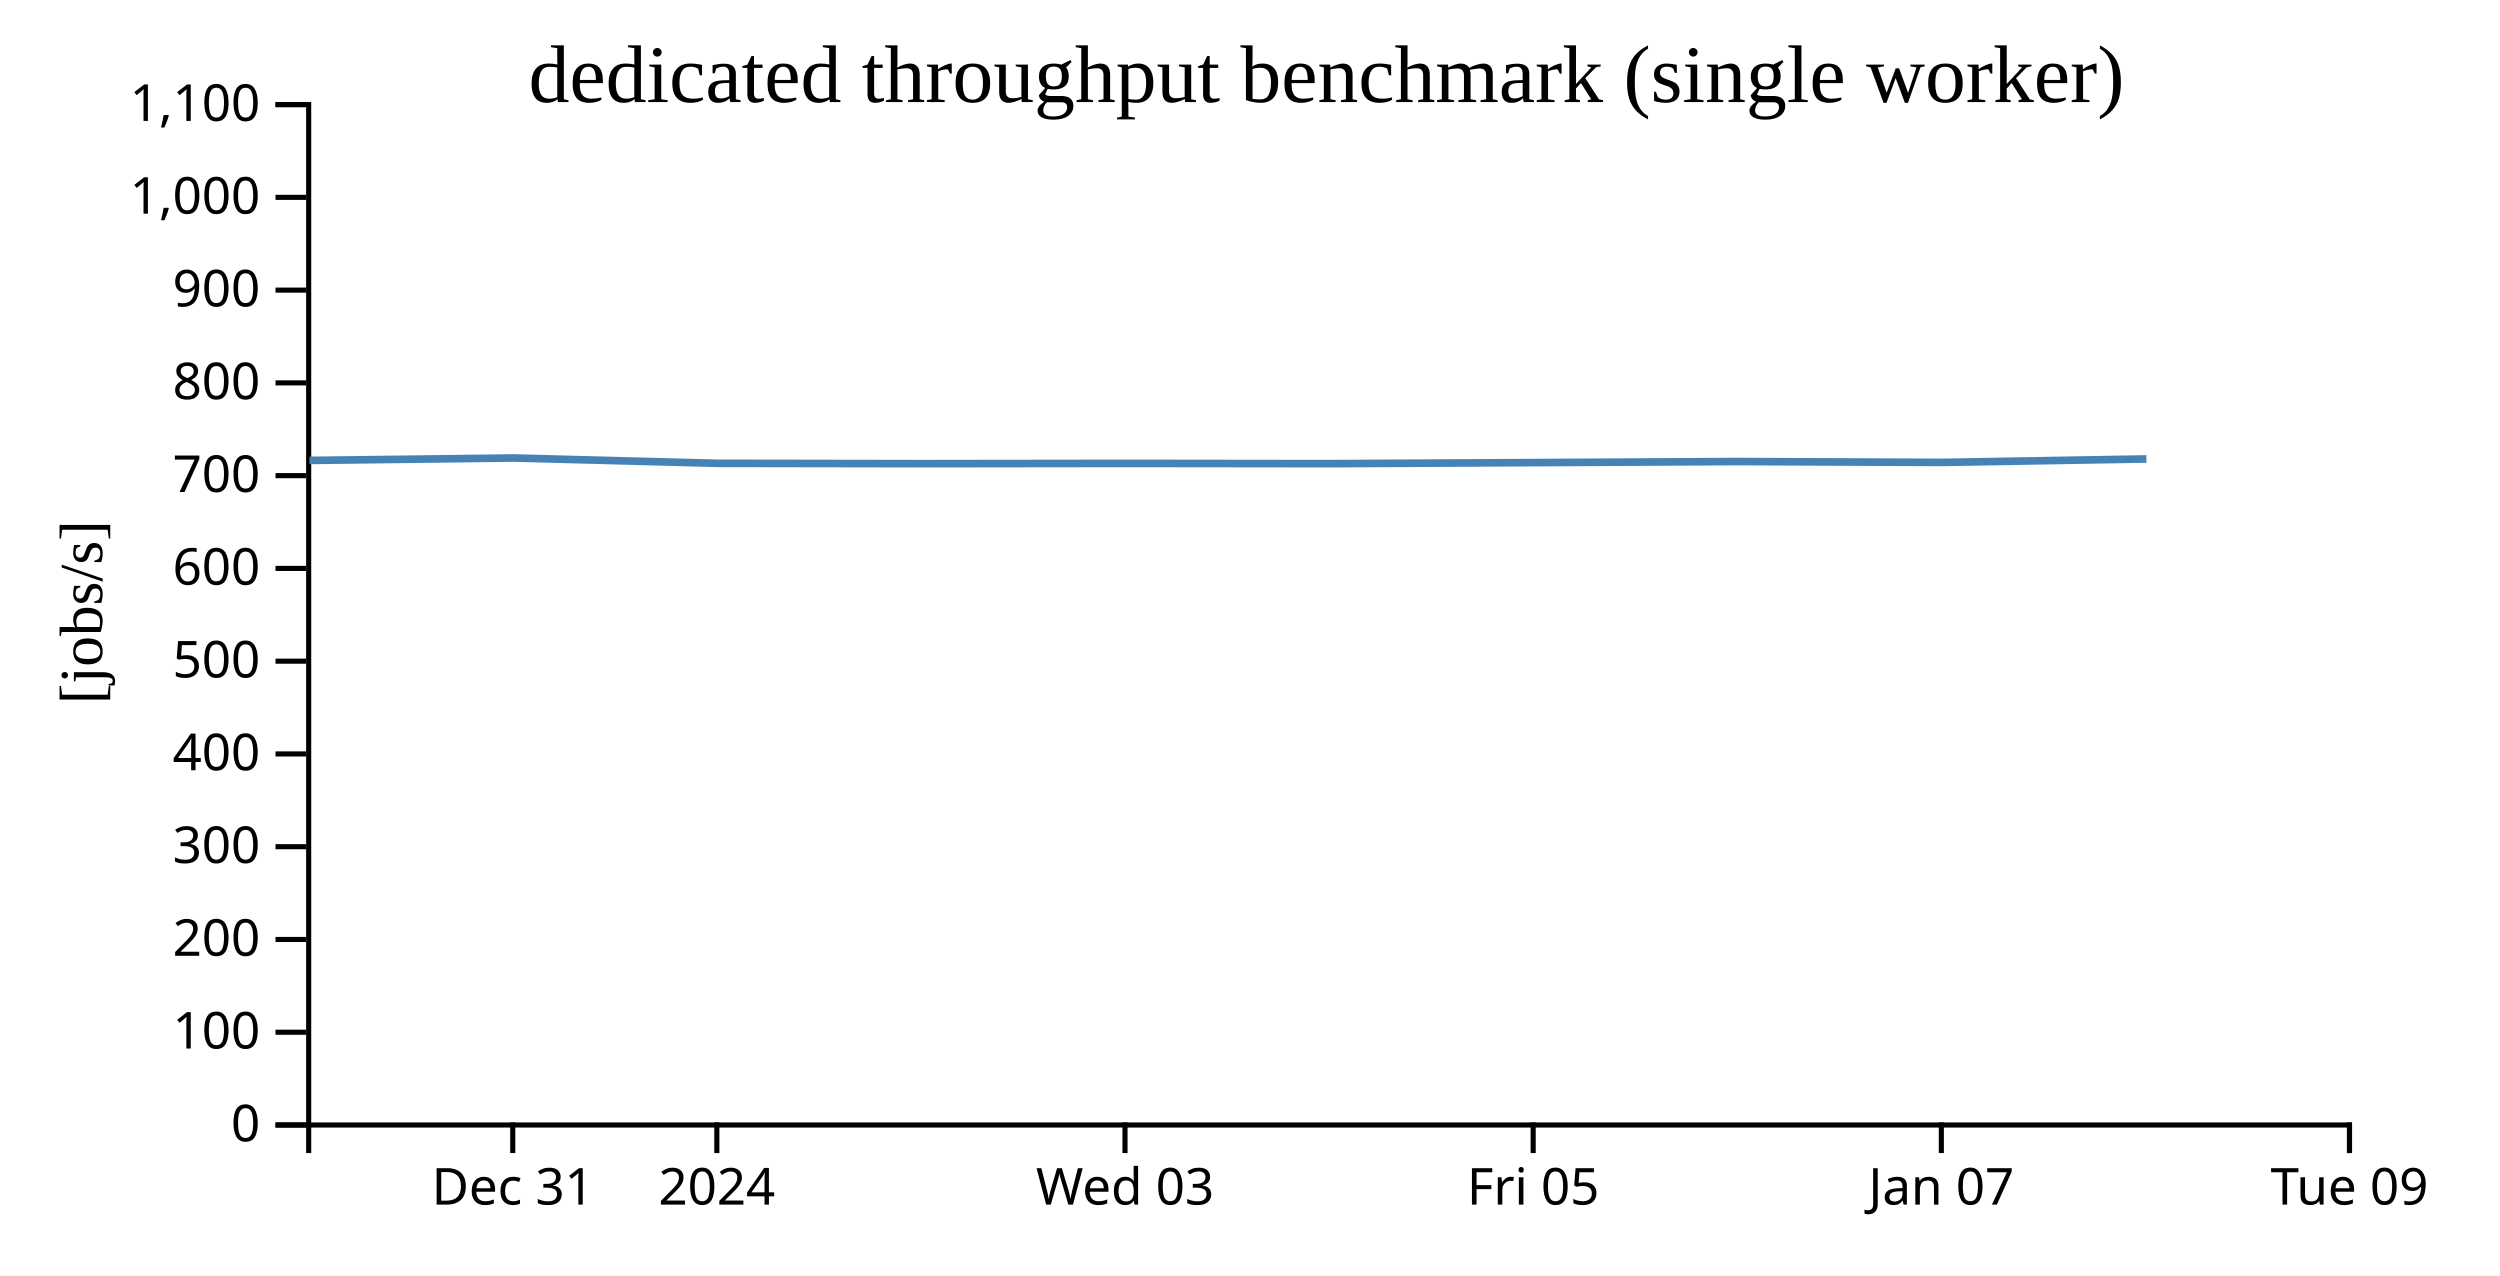
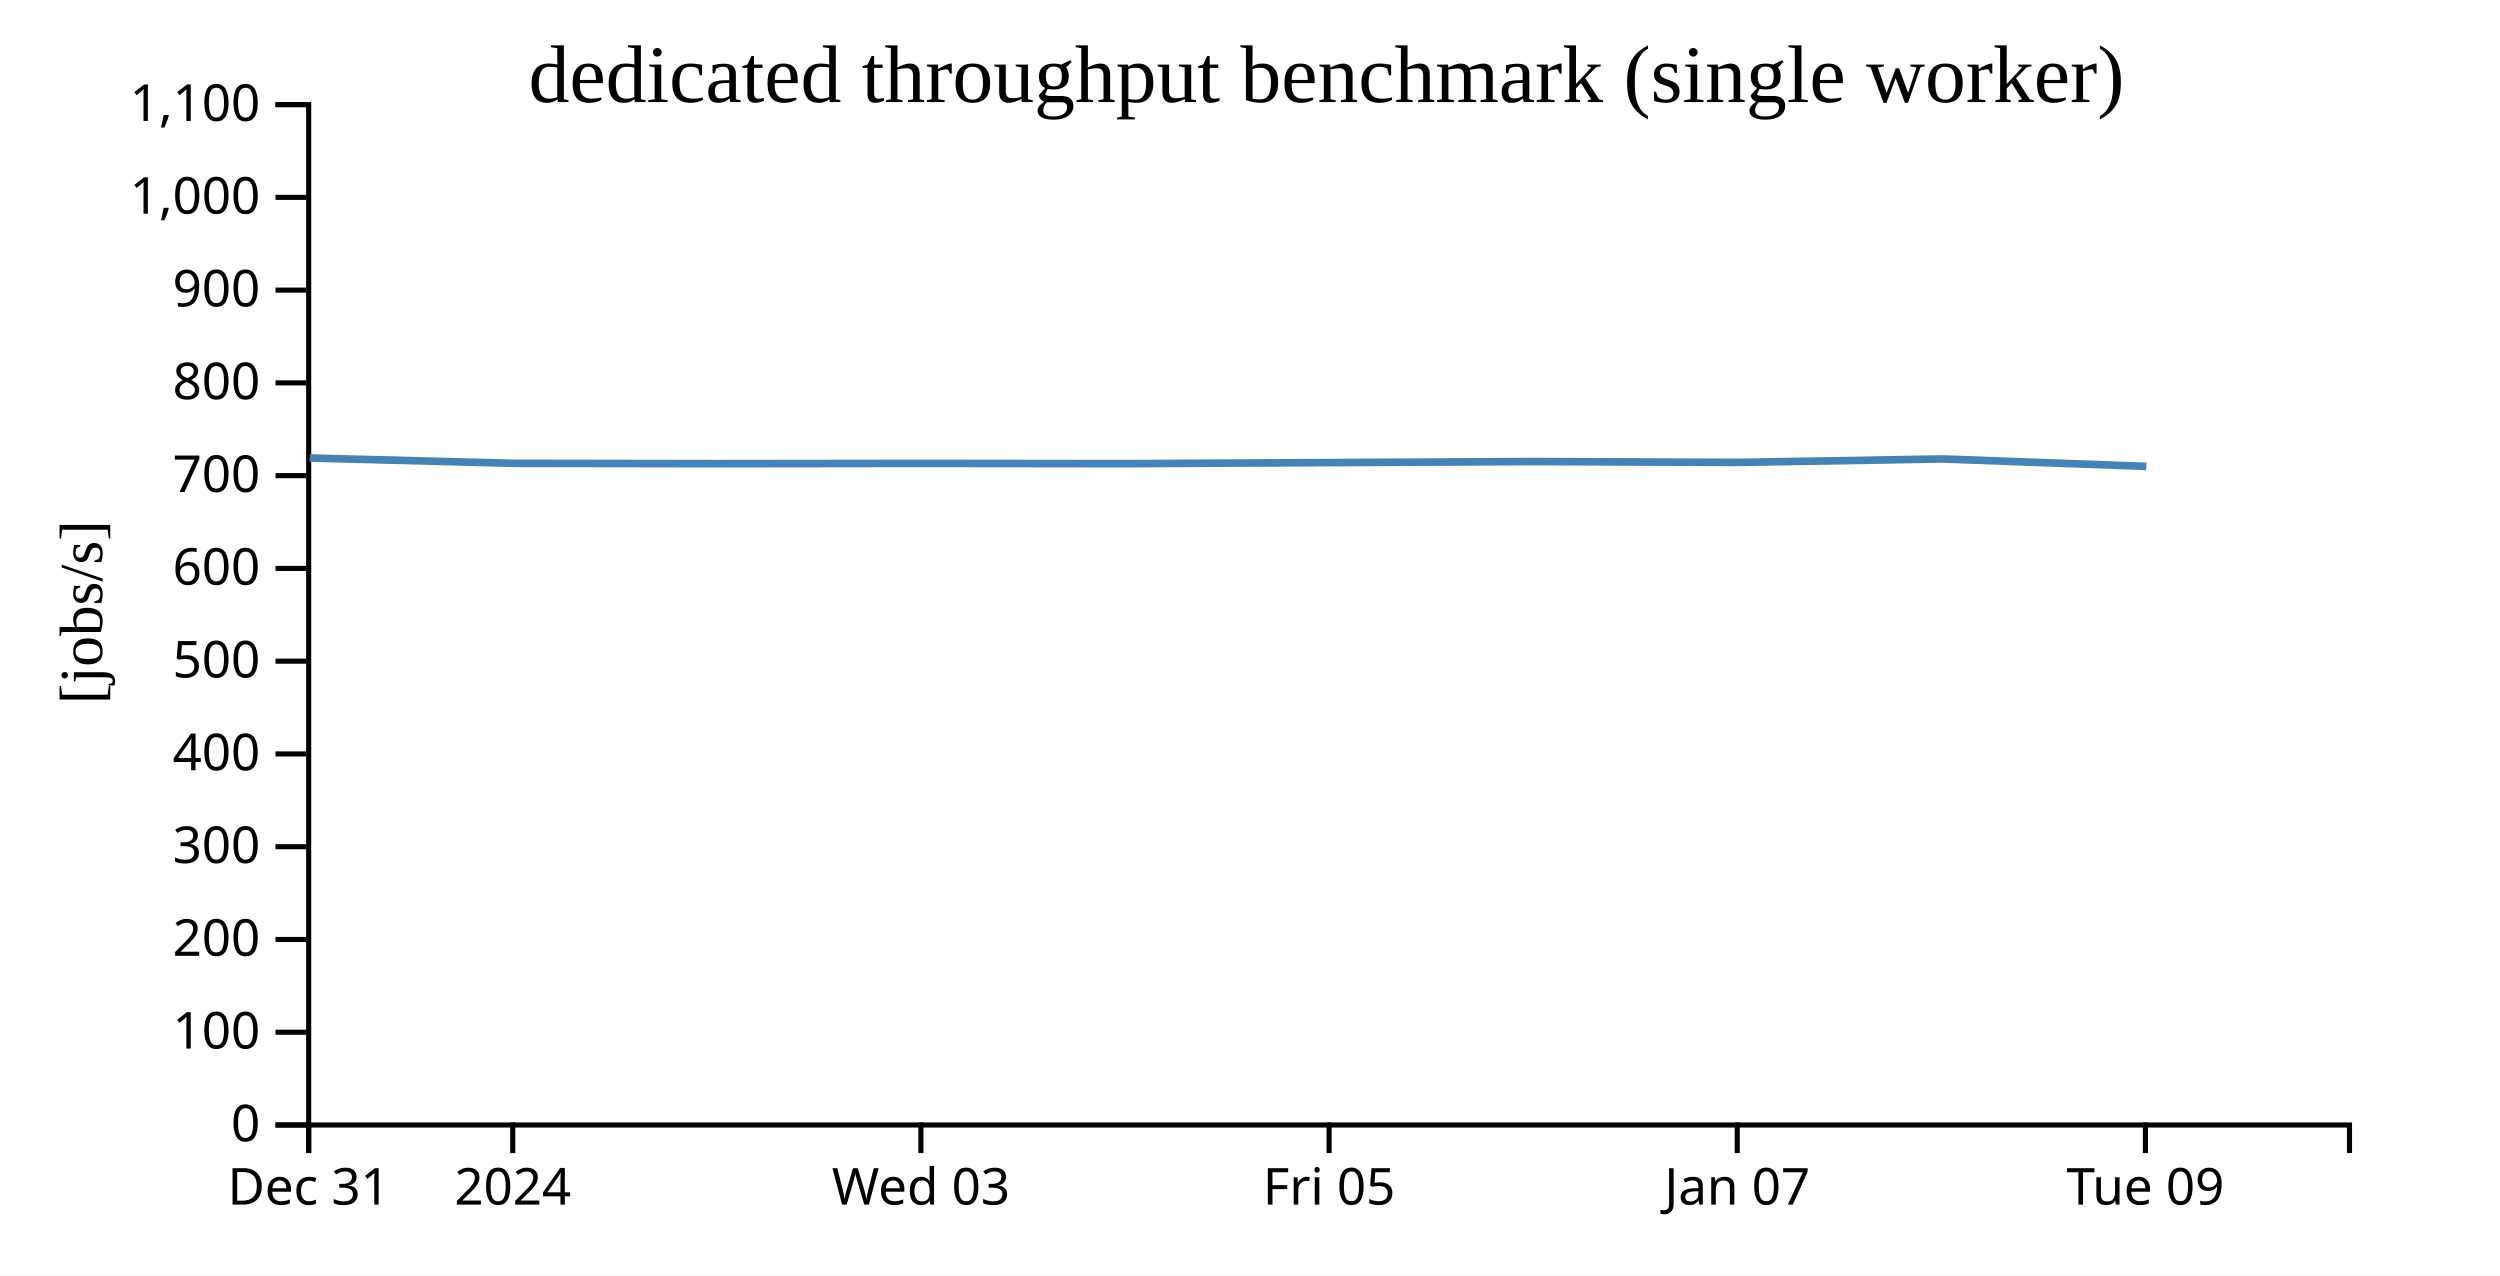
<svg xmlns="http://www.w3.org/2000/svg" width="490" height="250">
  <rect width="100%" height="100%" fill="white" />
  <g transform="translate(60,20)">
    <g transform="translate(0,200)" fill="none" font-size="10" font-family="sans-serif" text-anchor="middle">
      <path class="domain" stroke="currentColor" d="M0.5,6V0.5H400.5V6" />
-       <g class="tick" opacity="1" transform="translate(40.5,0)">
+       <g class="tick" opacity="1" transform="translate(0.5,0)">
        <line stroke="currentColor" y2="6" />
        <text fill="currentColor" y="9" dy="0.71em">Dec 31</text>
      </g>
-       <g class="tick" opacity="1" transform="translate(80.5,0)">
+       <g class="tick" opacity="1" transform="translate(40.5,0)">
        <line stroke="currentColor" y2="6" />
        <text fill="currentColor" y="9" dy="0.71em">2024</text>
      </g>
-       <g class="tick" opacity="1" transform="translate(160.5,0)">
+       <g class="tick" opacity="1" transform="translate(120.5,0)">
        <line stroke="currentColor" y2="6" />
        <text fill="currentColor" y="9" dy="0.71em">Wed 03</text>
      </g>
-       <g class="tick" opacity="1" transform="translate(240.5,0)">
+       <g class="tick" opacity="1" transform="translate(200.5,0)">
        <line stroke="currentColor" y2="6" />
        <text fill="currentColor" y="9" dy="0.71em">Fri 05</text>
      </g>
-       <g class="tick" opacity="1" transform="translate(320.5,0)">
+       <g class="tick" opacity="1" transform="translate(280.5,0)">
        <line stroke="currentColor" y2="6" />
        <text fill="currentColor" y="9" dy="0.71em">Jan 07</text>
      </g>
-       <g class="tick" opacity="1" transform="translate(400.5,0)">
+       <g class="tick" opacity="1" transform="translate(360.5,0)">
        <line stroke="currentColor" y2="6" />
        <text fill="currentColor" y="9" dy="0.71em">Tue 09</text>
      </g>
    </g>
    <g fill="none" font-size="10" font-family="sans-serif" text-anchor="end">
      <path class="domain" stroke="currentColor" d="M-6,200.5H0.5V0.5H-6" />
      <g class="tick" opacity="1" transform="translate(0,200.5)">
        <line stroke="currentColor" x2="-6" />
        <text fill="currentColor" x="-9" dy="0.32em">0</text>
      </g>
      <g class="tick" opacity="1" transform="translate(0,182.3182)">
        <line stroke="currentColor" x2="-6" />
        <text fill="currentColor" x="-9" dy="0.32em">100</text>
      </g>
      <g class="tick" opacity="1" transform="translate(0,164.1364)">
        <line stroke="currentColor" x2="-6" />
        <text fill="currentColor" x="-9" dy="0.32em">200</text>
      </g>
      <g class="tick" opacity="1" transform="translate(0,145.9545)">
        <line stroke="currentColor" x2="-6" />
        <text fill="currentColor" x="-9" dy="0.32em">300</text>
      </g>
      <g class="tick" opacity="1" transform="translate(0,127.7727)">
        <line stroke="currentColor" x2="-6" />
        <text fill="currentColor" x="-9" dy="0.32em">400</text>
      </g>
      <g class="tick" opacity="1" transform="translate(0,109.5909)">
        <line stroke="currentColor" x2="-6" />
        <text fill="currentColor" x="-9" dy="0.32em">500</text>
      </g>
      <g class="tick" opacity="1" transform="translate(0,91.40909)">
        <line stroke="currentColor" x2="-6" />
        <text fill="currentColor" x="-9" dy="0.32em">600</text>
      </g>
      <g class="tick" opacity="1" transform="translate(0,73.22727)">
        <line stroke="currentColor" x2="-6" />
        <text fill="currentColor" x="-9" dy="0.32em">700</text>
      </g>
      <g class="tick" opacity="1" transform="translate(0,55.04545)">
        <line stroke="currentColor" x2="-6" />
        <text fill="currentColor" x="-9" dy="0.32em">800</text>
      </g>
      <g class="tick" opacity="1" transform="translate(0,36.86364)">
        <line stroke="currentColor" x2="-6" />
        <text fill="currentColor" x="-9" dy="0.32em">900</text>
      </g>
      <g class="tick" opacity="1" transform="translate(0,18.68182)">
        <line stroke="currentColor" x2="-6" />
        <text fill="currentColor" x="-9" dy="0.32em">1,000</text>
      </g>
      <g class="tick" opacity="1" transform="translate(0,0.5)">
        <line stroke="currentColor" x2="-6" />
        <text fill="currentColor" x="-9" dy="0.32em">1,100</text>
      </g>
    </g>
    <text text-anchor="middle" style="font-size: 12px" transform="rotate(-90)" y="-40" x="-100">[jobs/s]</text>
    <text text-anchor="middle" style="font-size: 16px" y="0" x="200">dedicated throughput benchmark (single worker)</text>
-     <path fill="none" stroke="steelblue" stroke-width="1.5" d="M0.639,70.241L40.708,69.767L80.733,70.813L120.656,70.88L160.662,70.828L200.669,70.877L240.659,70.669L280.663,70.463L320.726,70.632L360.695,69.953" />
+     <path fill="none" stroke="steelblue" stroke-width="1.5" d="M0.708,69.767L40.733,70.813L80.656,70.88L120.662,70.828L160.669,70.877L200.659,70.669L240.663,70.463L280.726,70.632L320.695,69.953L360.684,71.413" />
  </g>
</svg>
